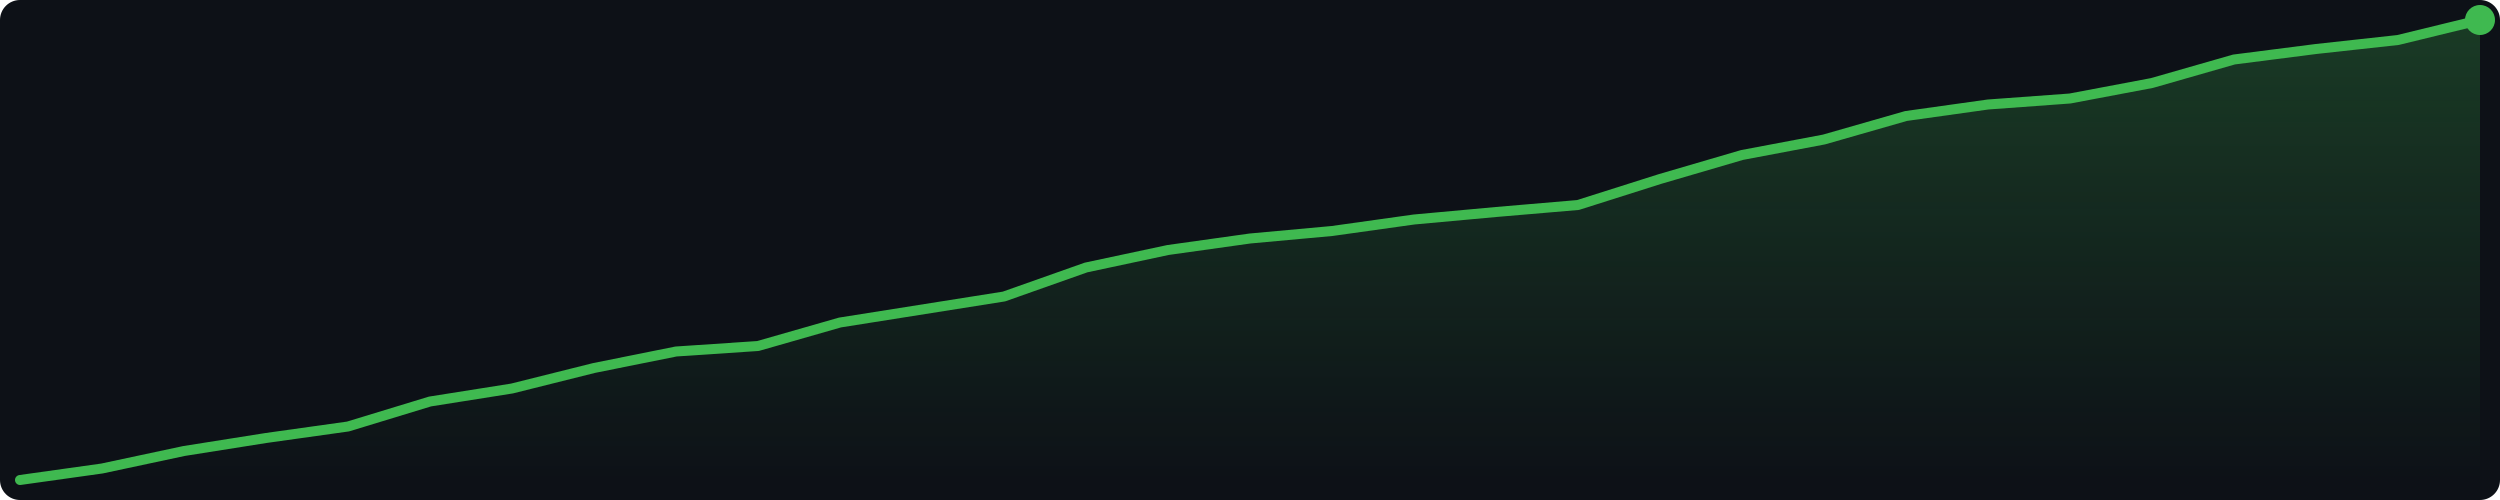
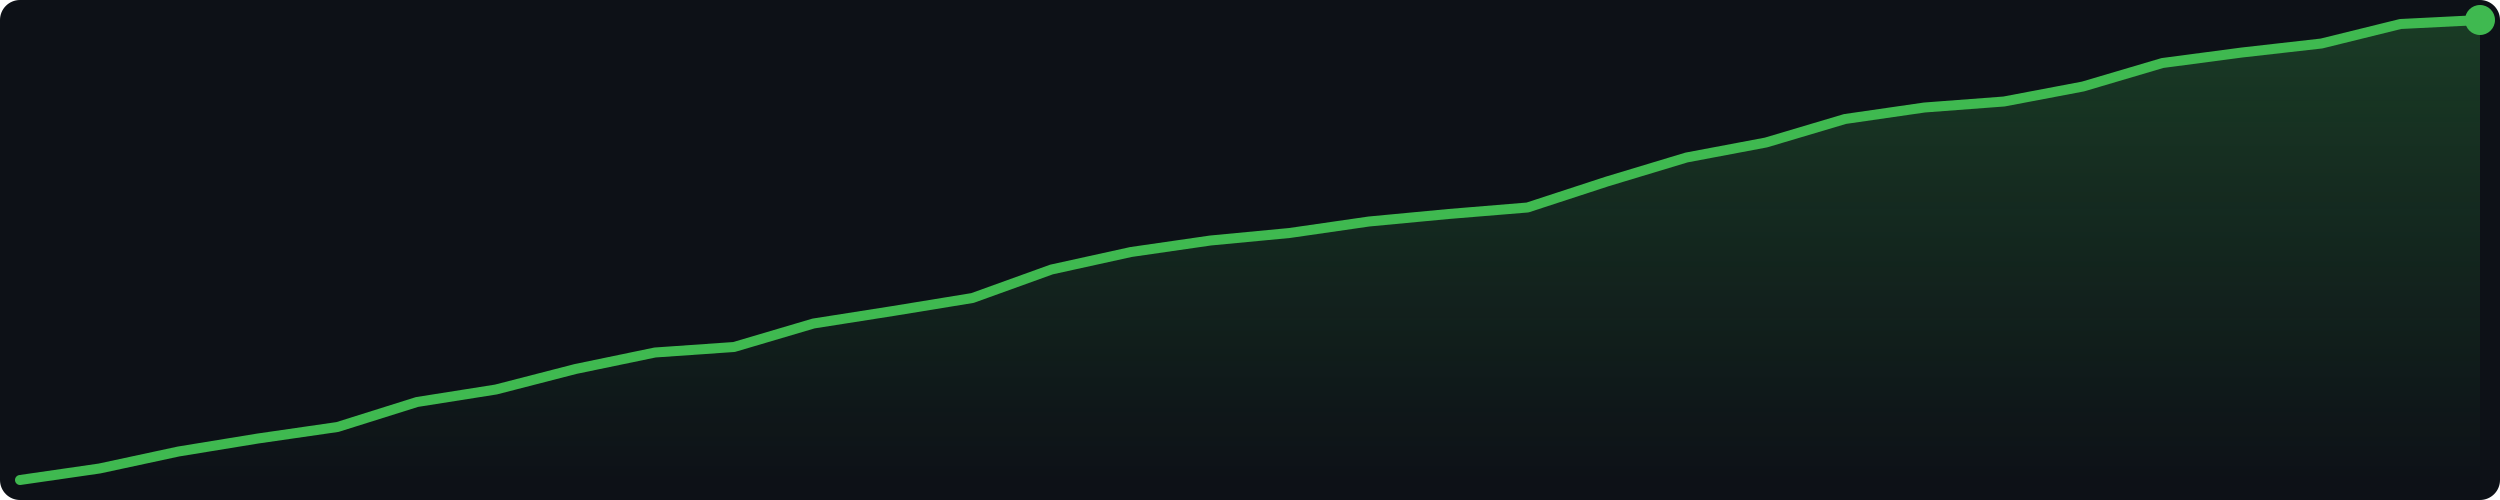
<svg xmlns="http://www.w3.org/2000/svg" width="500" height="100" viewBox="0 0 500 100">
  <defs>
    <linearGradient id="g" x1="0" y1="0" x2="0" y2="1">
      <stop offset="0%" stop-color="#3fb950" stop-opacity="0.25" />
      <stop offset="100%" stop-color="#3fb950" stop-opacity="0.0" />
    </linearGradient>
  </defs>
  <rect width="500" height="100" fill="#0d1117" rx="4" />
-   <polygon points="4.0,96.0 20.4,93.7 36.8,90.2 53.2,87.6 69.6,85.3 86.0,80.3 102.4,77.7 118.8,73.6 135.2,70.3 151.6,69.2 168.0,64.5 184.4,61.9 200.8,59.3 217.2,53.5 233.6,50.0 250.0,47.7 266.4,46.2 282.8,43.9 299.2,42.4 315.6,41.0 332.0,35.8 348.4,31.0 364.8,27.9 381.2,23.2 397.6,20.9 414.0,19.7 430.4,16.6 446.8,11.9 463.2,9.8 479.6,8.0 496.0,4.0 496.0,96 4.0,96" fill="url(#g)" />
-   <polyline points="4.0,96.0 20.4,93.7 36.8,90.2 53.2,87.6 69.6,85.3 86.0,80.3 102.4,77.7 118.8,73.6 135.2,70.3 151.6,69.2 168.0,64.5 184.4,61.9 200.8,59.3 217.2,53.5 233.6,50.0 250.0,47.7 266.4,46.2 282.8,43.9 299.2,42.4 315.6,41.0 332.0,35.8 348.4,31.0 364.8,27.9 381.2,23.2 397.6,20.9 414.0,19.7 430.4,16.6 446.8,11.9 463.2,9.8 479.6,8.0 496.0,4.0" fill="none" stroke="#3fb950" stroke-width="2" stroke-linejoin="round" stroke-linecap="round" />
+   <polygon points="4.0,96.0 19.9,93.7 35.7,90.3 51.6,87.7 67.5,85.4 83.4,80.4 99.2,77.9 115.1,73.8 131.0,70.5 146.8,69.4 162.7,64.7 178.6,62.2 194.5,59.6 210.3,53.9 226.2,50.4 242.1,48.1 257.9,46.6 273.8,44.3 289.7,42.8 305.5,41.5 321.4,36.3 337.3,31.5 353.2,28.5 369.0,23.8 384.9,21.5 400.8,20.3 416.6,17.3 432.5,12.6 448.4,10.5 464.3,8.7 480.1,4.8 496.0,4.0 496.0,96 4.0,96" fill="url(#g)" />
+   <polyline points="4.0,96.0 19.9,93.7 35.7,90.3 51.6,87.7 67.5,85.4 83.4,80.4 99.2,77.9 115.1,73.8 131.0,70.5 146.8,69.4 162.7,64.7 178.6,62.2 194.5,59.6 210.3,53.9 226.2,50.4 242.1,48.1 257.9,46.6 273.8,44.3 289.7,42.8 305.5,41.5 321.4,36.3 337.3,31.5 353.2,28.5 369.0,23.8 384.9,21.5 400.8,20.3 416.6,17.3 432.5,12.6 448.4,10.5 464.3,8.7 480.1,4.8 496.0,4.0" fill="none" stroke="#3fb950" stroke-width="2" stroke-linejoin="round" stroke-linecap="round" />
  <circle cx="496.0" cy="4.0" r="3" fill="#3fb950" />
</svg>
